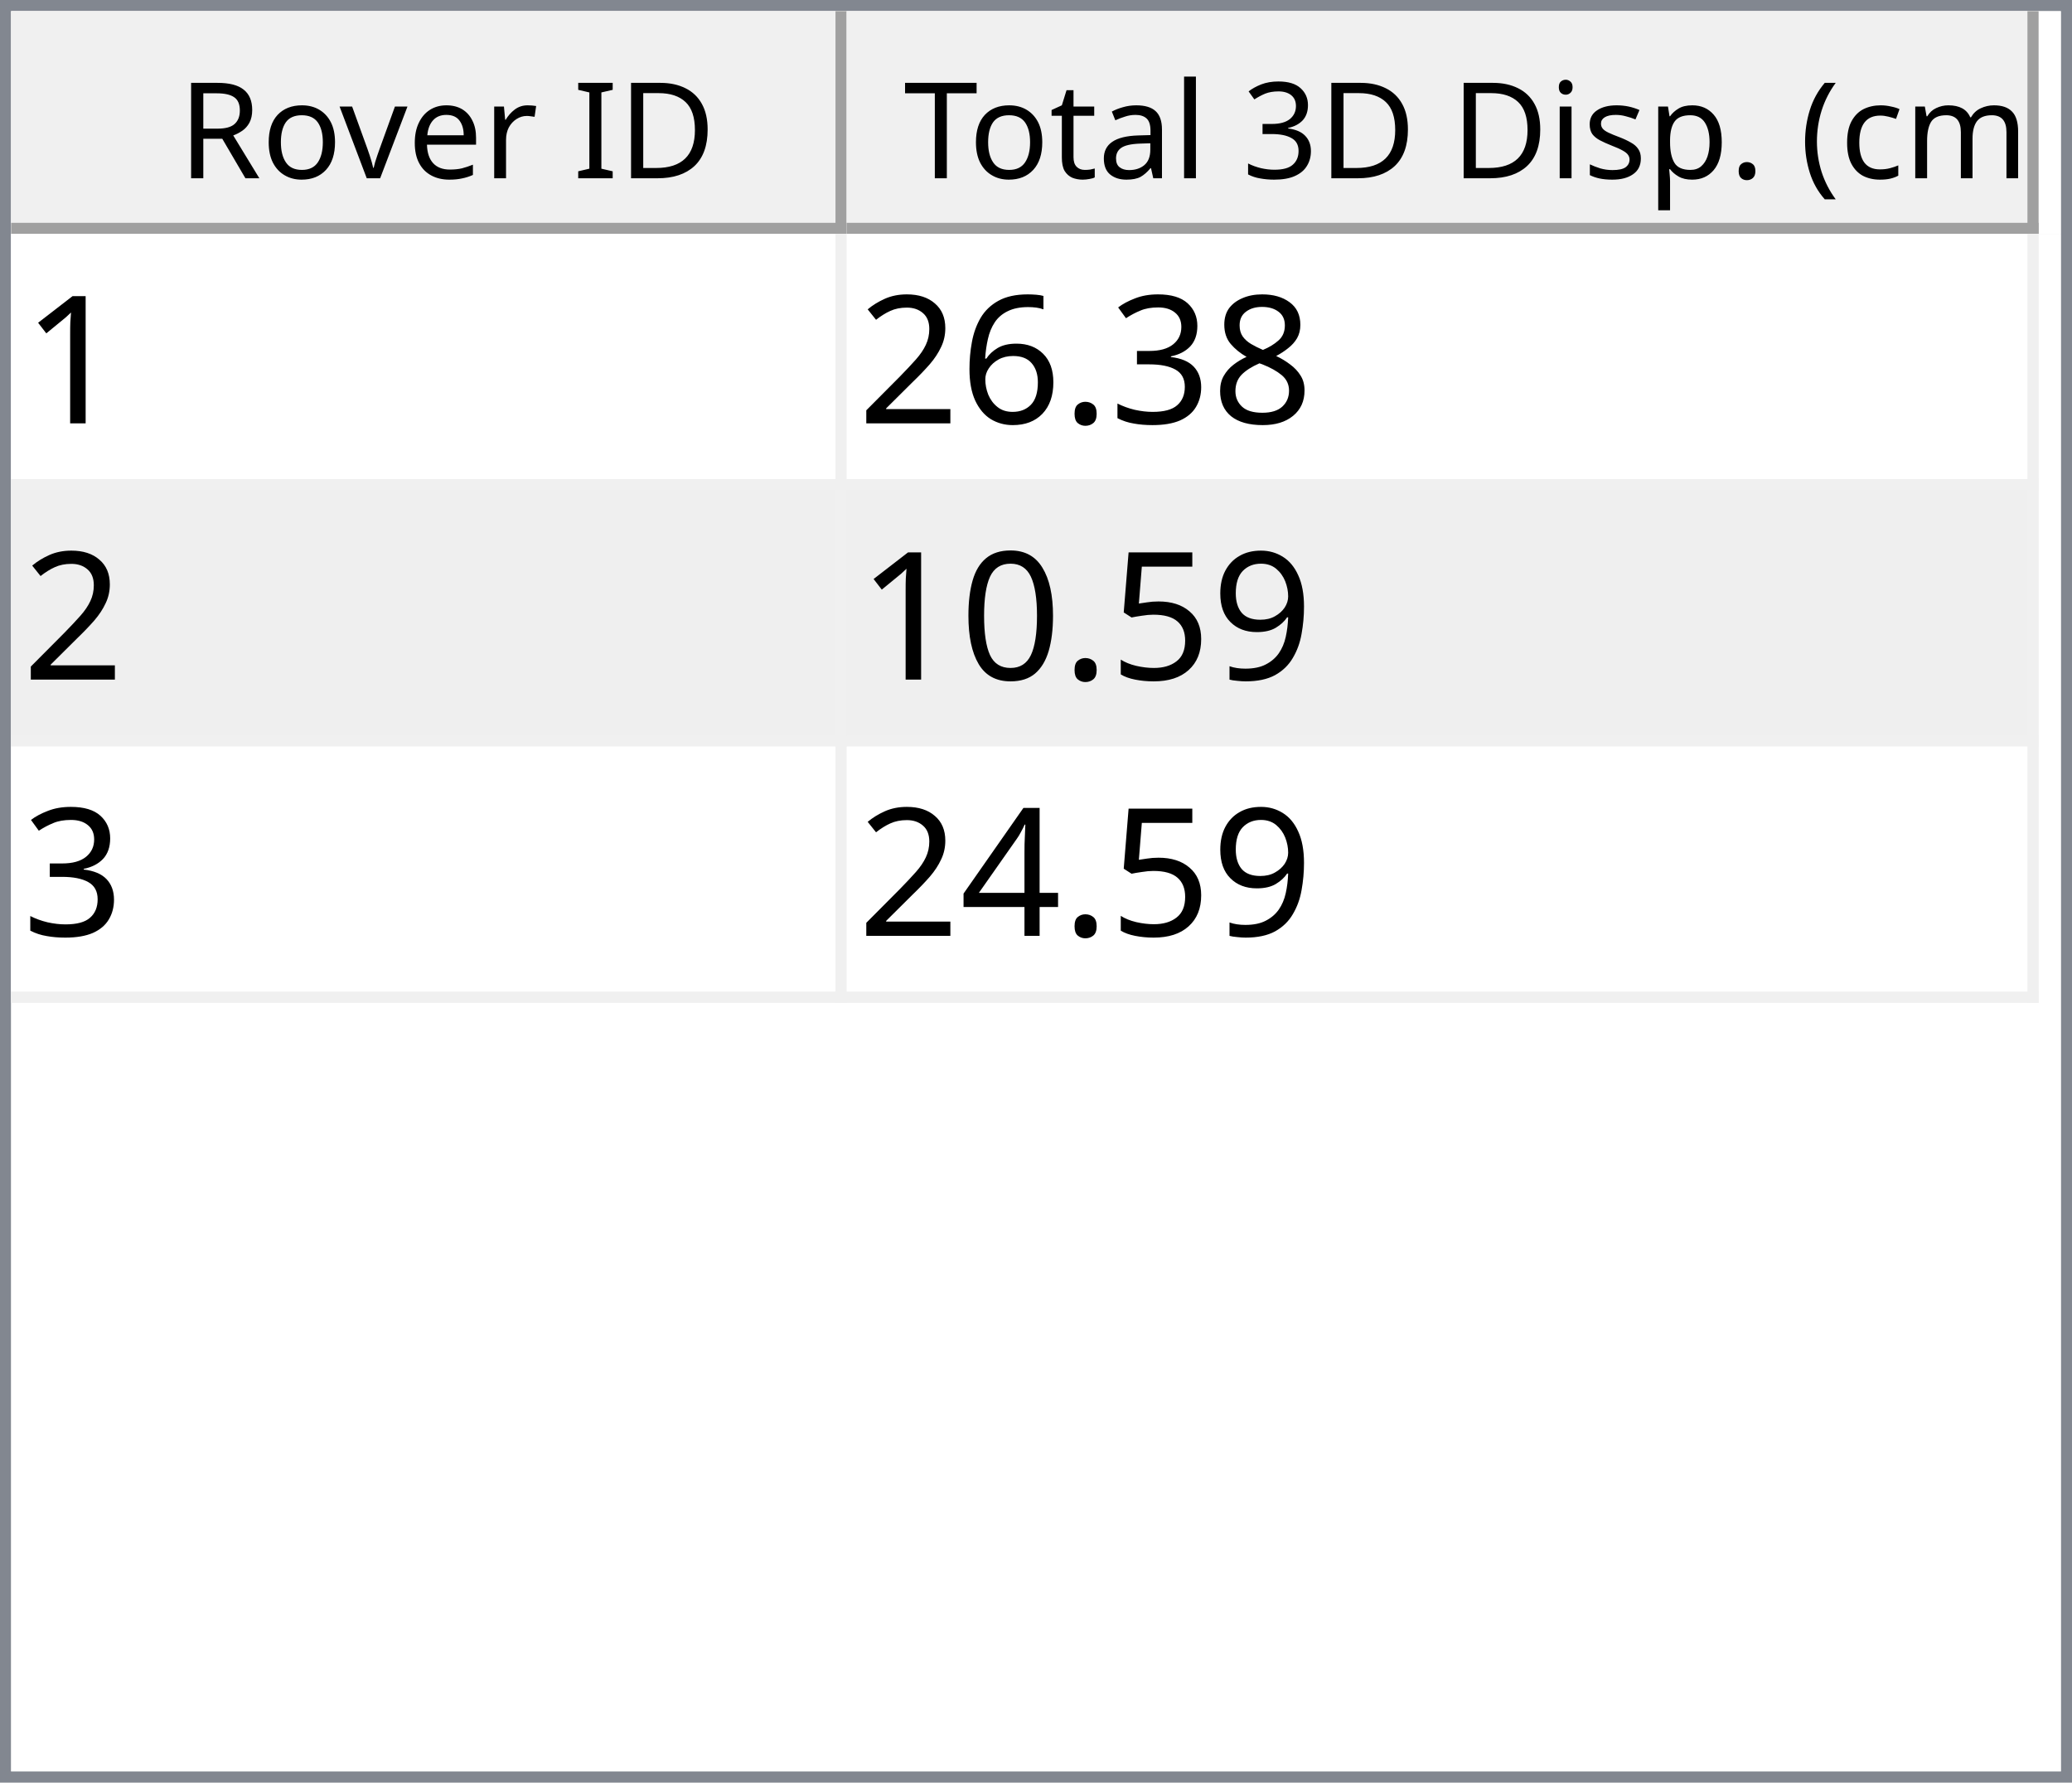
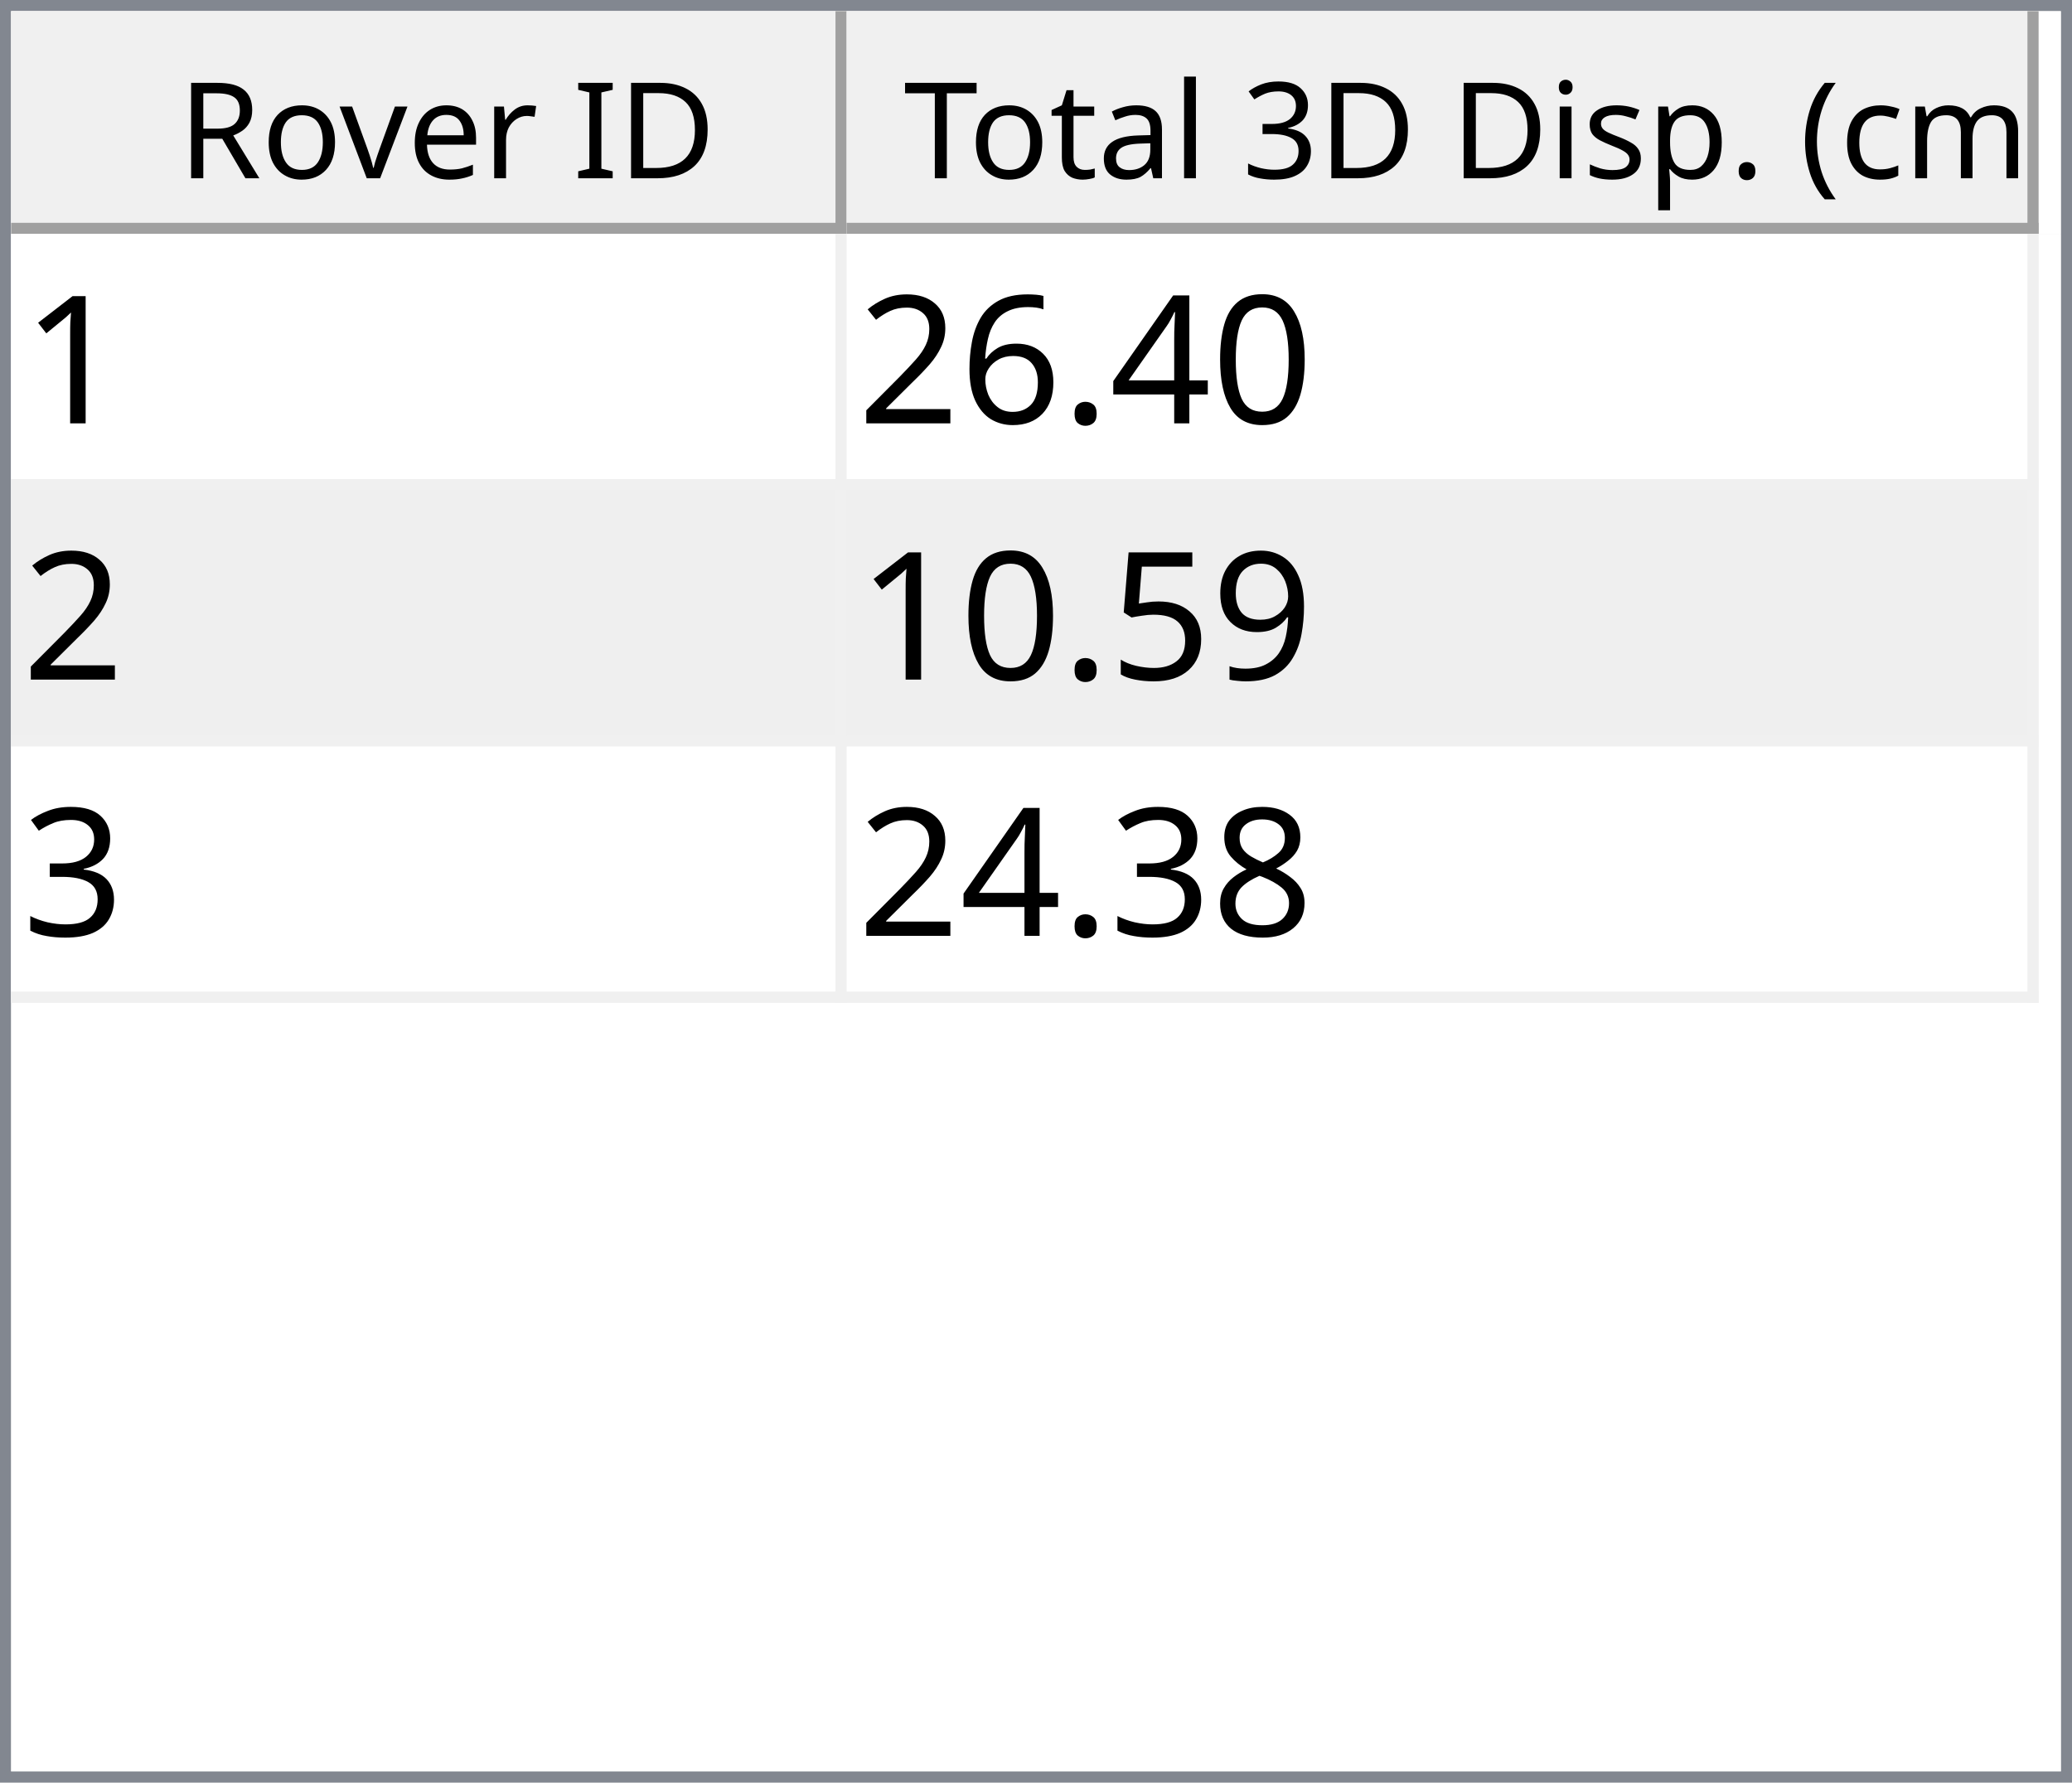
<svg xmlns="http://www.w3.org/2000/svg" style="fill-opacity:1; color-rendering:auto; color-interpolation:auto; text-rendering:auto; stroke:black; stroke-linecap:square; stroke-miterlimit:10; shape-rendering:auto; stroke-opacity:1; fill:black; stroke-dasharray:none; font-weight:normal; stroke-width:1; font-family:'Dialog'; font-style:normal; stroke-linejoin:miter; font-size:12px; stroke-dashoffset:0; image-rendering:auto;" width="186" height="160">
  <defs id="genericDefs" />
  <g>
    <defs id="defs1">
      <clipPath clipPathUnits="userSpaceOnUse" id="clipPath1">
        <path d="M0 0 L186 0 L186 160 L0 160 L0 0 Z" />
      </clipPath>
      <clipPath clipPathUnits="userSpaceOnUse" id="clipPath2">
        <path d="M0 0 L0 160 L186 160 L186 0 Z" />
      </clipPath>
      <clipPath clipPathUnits="userSpaceOnUse" id="clipPath3">
        <path d="M0 0 L0 20 L184 20 L184 0 Z" />
      </clipPath>
      <clipPath clipPathUnits="userSpaceOnUse" id="clipPath4">
        <path d="M0 0 L0 20 L75 20 L75 0 Z" />
      </clipPath>
      <clipPath clipPathUnits="userSpaceOnUse" id="clipPath5">
        <path d="M1 1 L1 19 L74 19 L74 1 Z" />
      </clipPath>
      <clipPath clipPathUnits="userSpaceOnUse" id="clipPath6">
        <path d="M0 0 L0 18 L73 18 L73 0 Z" />
      </clipPath>
      <clipPath clipPathUnits="userSpaceOnUse" id="clipPath7">
        <path d="M-0.5 -0.5 L-0.5 19.5 L74.5 19.5 L74.5 -0.5 Z" />
      </clipPath>
      <clipPath clipPathUnits="userSpaceOnUse" id="clipPath8">
        <path d="M0 0 L0 20 L107 20 L107 0 Z" />
      </clipPath>
      <clipPath clipPathUnits="userSpaceOnUse" id="clipPath9">
        <path d="M1 1 L1 19 L106 19 L106 1 Z" />
      </clipPath>
      <clipPath clipPathUnits="userSpaceOnUse" id="clipPath10">
        <path d="M0 0 L0 18 L105 18 L105 0 Z" />
      </clipPath>
      <clipPath clipPathUnits="userSpaceOnUse" id="clipPath11">
        <path d="M-0.5 -0.5 L-0.5 19.5 L106.5 19.5 L106.5 -0.5 Z" />
      </clipPath>
      <clipPath clipPathUnits="userSpaceOnUse" id="clipPath12">
        <path d="M0 0 L0 138 L184 138 L184 0 Z" />
      </clipPath>
      <clipPath clipPathUnits="userSpaceOnUse" id="clipPath13">
        <path d="M0 0 L0 69 L182 69 L182 0 Z" />
      </clipPath>
      <clipPath clipPathUnits="userSpaceOnUse" id="clipPath14">
        <path d="M-0.5 -0.5 L-0.5 68.5 L181.5 68.5 L181.5 -0.5 Z" />
      </clipPath>
      <clipPath clipPathUnits="userSpaceOnUse" id="clipPath15">
        <path d="M0 0 L0 22 L74 22 L74 0 Z" />
      </clipPath>
      <clipPath clipPathUnits="userSpaceOnUse" id="clipPath16">
        <path d="M0 0 L0 22 L106 22 L106 0 Z" />
      </clipPath>
      <font horiz-adv-x="64.551" id="font1">
        <font-face ascent="107.91" descent="25.098" units-per-em="100" style="font-style:normal; font-family:Segoe UI; font-weight:normal;" />
        <missing-glyph horiz-adv-x="64.551" d="M8.109 0 L8.109 68.266 L56.453 68.266 L56.453 0 L8.109 0 ZM15.328 7.234 L49.219 7.234 L49.219 61.031 L15.328 61.031 L15.328 7.234 Z" />
        <glyph unicode="D" horiz-adv-x="70.117" d="M9.188 0 L9.188 70.016 L28.516 70.016 Q65.531 70.016 65.531 35.891 Q65.531 19.672 55.25 9.836 Q44.969 0 27.734 0 L9.188 0 ZM17.391 62.594 L17.391 7.422 L27.828 7.422 Q41.609 7.422 49.273 14.797 Q56.938 22.172 56.938 35.688 Q56.938 62.594 28.328 62.594 L17.391 62.594 Z" />
        <glyph unicode="I" horiz-adv-x="26.611" d="M17.391 0 L9.188 0 L9.188 70.016 L17.391 70.016 L17.391 0 Z" />
        <glyph unicode=" " horiz-adv-x="27.393" d="" />
        <glyph unicode="r" horiz-adv-x="34.766" d="M34.188 41.891 Q32.078 43.5 28.125 43.5 Q23 43.5 19.555 38.672 Q16.109 33.844 16.109 25.484 L16.109 0 L8.109 0 L8.109 50 L16.109 50 L16.109 39.703 L16.312 39.703 Q18.016 44.969 21.531 47.922 Q25.047 50.875 29.391 50.875 Q32.516 50.875 34.188 50.203 L34.188 41.891 Z" />
        <glyph unicode="e" horiz-adv-x="52.295" d="M48.297 23 L12.984 23 Q13.188 14.656 17.484 10.109 Q21.781 5.562 29.297 5.562 Q37.75 5.562 44.828 11.141 L44.828 3.609 Q38.234 -1.172 27.391 -1.172 Q16.797 -1.172 10.742 5.641 Q4.688 12.453 4.688 24.812 Q4.688 36.469 11.305 43.82 Q17.922 51.172 27.734 51.172 Q37.547 51.172 42.922 44.828 Q48.297 38.484 48.297 27.203 L48.297 23 ZM40.094 29.781 Q40.047 36.719 36.75 40.578 Q33.453 44.438 27.594 44.438 Q21.922 44.438 17.969 40.383 Q14.016 36.328 13.094 29.781 L40.094 29.781 Z" />
        <glyph unicode="v" horiz-adv-x="47.9" d="M47.406 50 L27.484 0 L19.625 0 L0.688 50 L9.469 50 L22.172 13.672 Q23.578 9.672 23.922 6.688 L24.125 6.688 Q24.609 10.453 25.688 13.484 L38.969 50 L47.406 50 Z" />
        <glyph unicode="o" horiz-adv-x="58.594" d="M29 -1.172 Q17.922 -1.172 11.305 5.836 Q4.688 12.844 4.688 24.422 Q4.688 37.016 11.57 44.094 Q18.453 51.172 30.172 51.172 Q41.359 51.172 47.633 44.289 Q53.906 37.406 53.906 25.203 Q53.906 13.234 47.141 6.031 Q40.375 -1.172 29 -1.172 ZM29.594 44.438 Q21.875 44.438 17.383 39.188 Q12.891 33.938 12.891 24.703 Q12.891 15.828 17.43 10.695 Q21.969 5.562 29.594 5.562 Q37.359 5.562 41.531 10.594 Q45.703 15.625 45.703 24.906 Q45.703 34.281 41.531 39.359 Q37.359 44.438 29.594 44.438 Z" />
        <glyph unicode="R" horiz-adv-x="59.814" d="M59.375 0 L49.609 0 L37.891 19.625 Q36.281 22.359 34.766 24.289 Q33.25 26.219 31.664 27.438 Q30.078 28.656 28.25 29.219 Q26.422 29.781 24.125 29.781 L17.391 29.781 L17.391 0 L9.188 0 L9.188 70.016 L30.078 70.016 Q34.672 70.016 38.555 68.867 Q42.438 67.719 45.289 65.375 Q48.141 63.031 49.758 59.547 Q51.375 56.062 51.375 51.375 Q51.375 47.703 50.273 44.656 Q49.172 41.609 47.148 39.211 Q45.125 36.812 42.266 35.133 Q39.406 33.453 35.844 32.516 L35.844 32.328 Q37.594 31.547 38.891 30.547 Q40.188 29.547 41.359 28.18 Q42.531 26.812 43.68 25.078 Q44.828 23.344 46.234 21.047 L59.375 0 ZM17.391 62.594 L17.391 37.203 L28.516 37.203 Q31.594 37.203 34.203 38.133 Q36.812 39.062 38.719 40.797 Q40.625 42.531 41.703 45.047 Q42.781 47.562 42.781 50.688 Q42.781 56.297 39.141 59.445 Q35.5 62.594 28.609 62.594 L17.391 62.594 Z" />
        <glyph unicode=")" horiz-adv-x="30.176" d="M8.297 -15.922 L1.172 -15.922 Q16.406 2.344 16.406 26.812 Q16.406 51.469 1.078 70.016 L8.297 70.016 Q23.531 52.156 23.531 26.703 Q23.531 1.375 8.297 -15.922 Z" />
        <glyph unicode="m" horiz-adv-x="86.133" d="M79.109 0 L71.094 0 L71.094 28.719 Q71.094 37.016 68.531 40.727 Q65.969 44.438 59.906 44.438 Q54.781 44.438 51.195 39.75 Q47.609 35.062 47.609 28.516 L47.609 0 L39.594 0 L39.594 29.688 Q39.594 44.438 28.219 44.438 Q22.953 44.438 19.531 40.016 Q16.109 35.594 16.109 28.516 L16.109 0 L8.109 0 L8.109 50 L16.109 50 L16.109 42.094 L16.312 42.094 Q21.625 51.172 31.844 51.172 Q36.969 51.172 40.773 48.312 Q44.578 45.453 46 40.828 Q51.562 51.172 62.594 51.172 Q79.109 51.172 79.109 30.812 L79.109 0 Z" />
        <glyph unicode="c" horiz-adv-x="46.191" d="M42.188 2.297 Q36.422 -1.172 28.516 -1.172 Q17.828 -1.172 11.258 5.789 Q4.688 12.75 4.688 23.828 Q4.688 36.188 11.766 43.68 Q18.844 51.172 30.672 51.172 Q37.25 51.172 42.281 48.734 L42.281 40.531 Q36.719 44.438 30.375 44.438 Q22.703 44.438 17.797 38.945 Q12.891 33.453 12.891 24.516 Q12.891 15.719 17.508 10.641 Q22.125 5.562 29.891 5.562 Q36.422 5.562 42.188 9.906 L42.188 2.297 Z" />
        <glyph unicode="(" horiz-adv-x="30.176" d="M29.109 -15.922 L21.969 -15.922 Q6.844 1.375 6.844 26.703 Q6.844 52.156 21.969 70.016 L29.203 70.016 Q13.875 51.469 13.875 26.812 Q13.875 2.344 29.109 -15.922 Z" />
        <glyph unicode="." horiz-adv-x="21.68" d="M10.891 -1.078 Q8.641 -1.078 7.055 0.539 Q5.469 2.156 5.469 4.391 Q5.469 6.641 7.055 8.273 Q8.641 9.906 10.891 9.906 Q13.188 9.906 14.797 8.273 Q16.406 6.641 16.406 4.391 Q16.406 2.156 14.797 0.539 Q13.188 -1.078 10.891 -1.078 Z" />
        <glyph unicode="p" horiz-adv-x="58.789" d="M16.312 7.234 L16.109 7.234 L16.109 -23 L8.109 -23 L8.109 50 L16.109 50 L16.109 41.219 L16.312 41.219 Q22.219 51.172 33.594 51.172 Q43.266 51.172 48.688 44.461 Q54.109 37.75 54.109 26.469 Q54.109 13.922 48 6.375 Q41.891 -1.172 31.297 -1.172 Q21.578 -1.172 16.312 7.234 ZM16.109 27.391 L16.109 20.406 Q16.109 14.203 20.141 9.883 Q24.172 5.562 30.375 5.562 Q37.641 5.562 41.773 11.133 Q45.906 16.703 45.906 26.609 Q45.906 34.969 42.047 39.703 Q38.188 44.438 31.594 44.438 Q24.609 44.438 20.359 39.578 Q16.109 34.719 16.109 27.391 Z" />
        <glyph unicode="s" horiz-adv-x="42.432" d="M5.078 1.812 L5.078 10.406 Q11.625 5.562 19.484 5.562 Q30.031 5.562 30.031 12.594 Q30.031 14.594 29.125 15.992 Q28.219 17.391 26.68 18.461 Q25.141 19.531 23.07 20.383 Q21 21.234 18.609 22.172 Q15.281 23.484 12.766 24.828 Q10.25 26.172 8.57 27.859 Q6.891 29.547 6.031 31.695 Q5.172 33.844 5.172 36.719 Q5.172 40.234 6.789 42.945 Q8.406 45.656 11.086 47.484 Q13.766 49.312 17.211 50.242 Q20.656 51.172 24.312 51.172 Q30.812 51.172 35.938 48.922 L35.938 40.828 Q30.422 44.438 23.25 44.438 Q21 44.438 19.195 43.922 Q17.391 43.406 16.094 42.477 Q14.797 41.547 14.086 40.258 Q13.375 38.969 13.375 37.406 Q13.375 35.453 14.086 34.133 Q14.797 32.812 16.164 31.789 Q17.531 30.766 19.484 29.938 Q21.438 29.109 23.922 28.125 Q27.25 26.859 29.883 25.516 Q32.516 24.172 34.375 22.484 Q36.234 20.797 37.234 18.602 Q38.234 16.406 38.234 13.375 Q38.234 9.672 36.602 6.938 Q34.969 4.203 32.234 2.398 Q29.5 0.594 25.93 -0.289 Q22.359 -1.172 18.453 -1.172 Q10.75 -1.172 5.078 1.812 Z" />
        <glyph unicode="i" horiz-adv-x="24.219" d="M12.203 62.703 Q10.062 62.703 8.547 64.164 Q7.031 65.625 7.031 67.875 Q7.031 70.125 8.547 71.609 Q10.062 73.094 12.203 73.094 Q14.406 73.094 15.945 71.609 Q17.484 70.125 17.484 67.875 Q17.484 65.719 15.945 64.211 Q14.406 62.703 12.203 62.703 ZM16.109 0 L8.109 0 L8.109 50 L16.109 50 L16.109 0 Z" />
        <glyph unicode="3" horiz-adv-x="53.906" d="M46.531 19.828 Q46.531 15.094 44.75 11.211 Q42.969 7.328 39.719 4.57 Q36.469 1.812 31.93 0.297 Q27.391 -1.219 21.922 -1.219 Q11.922 -1.219 6 2.594 L6 11.188 Q13.094 5.609 22.219 5.609 Q25.875 5.609 28.828 6.539 Q31.781 7.469 33.906 9.227 Q36.031 10.984 37.18 13.477 Q38.328 15.969 38.328 19.094 Q38.328 32.812 18.797 32.812 L12.984 32.812 L12.984 39.594 L18.5 39.594 Q35.797 39.594 35.797 52.484 Q35.797 64.406 22.609 64.406 Q15.188 64.406 8.688 59.422 L8.688 67.188 Q15.375 71.188 24.609 71.188 Q29 71.188 32.57 69.969 Q36.141 68.75 38.68 66.555 Q41.219 64.359 42.609 61.281 Q44 58.203 44 54.5 Q44 40.672 30.031 36.719 L30.031 36.531 Q33.594 36.141 36.625 34.797 Q39.656 33.453 41.852 31.305 Q44.047 29.156 45.289 26.25 Q46.531 23.344 46.531 19.828 Z" />
        <glyph unicode="l" horiz-adv-x="24.219" d="M16.109 0 L8.109 0 L8.109 74.031 L16.109 74.031 L16.109 0 Z" />
        <glyph unicode="a" horiz-adv-x="50.879" d="M43.891 0 L35.891 0 L35.891 7.812 L35.688 7.812 Q30.469 -1.172 20.312 -1.172 Q12.844 -1.172 8.617 2.781 Q4.391 6.734 4.391 13.281 Q4.391 27.297 20.906 29.594 L35.891 31.688 Q35.891 44.438 25.594 44.438 Q16.547 44.438 9.281 38.281 L9.281 46.484 Q16.656 51.172 26.266 51.172 Q43.891 51.172 43.891 32.516 L43.891 0 ZM35.891 25.297 L23.828 23.641 Q18.266 22.859 15.43 20.875 Q12.594 18.891 12.594 13.875 Q12.594 10.203 15.211 7.883 Q17.828 5.562 22.172 5.562 Q28.125 5.562 32.008 9.742 Q35.891 13.922 35.891 20.312 L35.891 25.297 Z" />
        <glyph unicode="t" horiz-adv-x="33.887" d="M31.297 0.484 Q28.469 -1.078 23.828 -1.078 Q10.688 -1.078 10.688 13.578 L10.688 43.172 L2.094 43.172 L2.094 50 L10.688 50 L10.688 62.203 L18.703 64.797 L18.703 50 L31.297 50 L31.297 43.172 L18.703 43.172 L18.703 14.984 Q18.703 9.969 20.414 7.82 Q22.125 5.672 26.078 5.672 Q29.109 5.672 31.297 7.328 L31.297 0.484 Z" />
        <glyph unicode="T" horiz-adv-x="52.393" d="M50.594 62.594 L30.375 62.594 L30.375 0 L22.172 0 L22.172 62.594 L2 62.594 L2 70.016 L50.594 70.016 L50.594 62.594 Z" />
      </font>
      <font horiz-adv-x="75.0" id="font2">
        <font-face ascent="100.537" descent="21.973" units-per-em="100" style="font-style:normal; font-family:sans-serif; font-weight:normal;" />
        <missing-glyph horiz-adv-x="75.0" d="M12.5 0 L12.5 62.5 L62.5 62.5 L62.5 0 L12.5 0 ZM14.062 1.562 L60.938 1.562 L60.938 60.938 L14.062 60.938 L14.062 1.562 Z" />
        <glyph unicode="1" horiz-adv-x="55.615" d="M37.25 0 L28.469 0 L28.469 56 Q25.297 52.984 20.141 49.953 Q14.984 46.922 10.891 45.406 L10.891 53.906 Q18.266 57.375 23.781 62.305 Q29.297 67.234 31.594 71.875 L37.25 71.875 L37.25 0 Z" />
-         <glyph unicode="8" horiz-adv-x="55.615" d="M17.672 38.812 Q12.203 40.828 9.57 44.539 Q6.938 48.25 6.938 53.422 Q6.938 61.234 12.555 66.555 Q18.172 71.875 27.484 71.875 Q36.859 71.875 42.578 66.43 Q48.297 60.984 48.297 53.172 Q48.297 48.188 45.68 44.508 Q43.062 40.828 37.75 38.812 Q44.344 36.672 47.781 31.883 Q51.219 27.094 51.219 20.453 Q51.219 11.281 44.727 5.031 Q38.234 -1.219 27.641 -1.219 Q17.047 -1.219 10.547 5.055 Q4.047 11.328 4.047 20.703 Q4.047 27.688 7.594 32.398 Q11.141 37.109 17.672 38.812 ZM15.922 53.719 Q15.922 48.641 19.195 45.414 Q22.469 42.188 27.688 42.188 Q32.766 42.188 36.016 45.383 Q39.266 48.578 39.266 53.219 Q39.266 58.062 35.914 61.359 Q32.562 64.656 27.594 64.656 Q22.562 64.656 19.242 61.43 Q15.922 58.203 15.922 53.719 ZM13.094 20.656 Q13.094 16.891 14.875 13.375 Q16.656 9.859 20.172 7.93 Q23.688 6 27.734 6 Q34.031 6 38.133 10.055 Q42.234 14.109 42.234 20.359 Q42.234 26.703 38.016 30.859 Q33.797 35.016 27.438 35.016 Q21.234 35.016 17.164 30.914 Q13.094 26.812 13.094 20.656 Z" />
-         <glyph unicode="3" horiz-adv-x="55.615" d="M4.203 18.891 L12.984 20.062 Q14.5 12.594 18.141 9.297 Q21.781 6 27 6 Q33.203 6 37.477 10.297 Q41.75 14.594 41.75 20.953 Q41.75 27 37.797 30.93 Q33.844 34.859 27.734 34.859 Q25.25 34.859 21.531 33.891 L22.516 41.609 Q23.391 41.5 23.922 41.5 Q29.547 41.5 34.039 44.43 Q38.531 47.359 38.531 53.469 Q38.531 58.297 35.258 61.477 Q31.984 64.656 26.812 64.656 Q21.688 64.656 18.266 61.43 Q14.844 58.203 13.875 51.766 L5.078 53.328 Q6.688 62.156 12.398 67.016 Q18.109 71.875 26.609 71.875 Q32.469 71.875 37.398 69.359 Q42.328 66.844 44.945 62.5 Q47.562 58.156 47.562 53.266 Q47.562 48.641 45.07 44.828 Q42.578 41.016 37.703 38.766 Q44.047 37.312 47.562 32.695 Q51.078 28.078 51.078 21.141 Q51.078 11.766 44.242 5.25 Q37.406 -1.266 26.953 -1.266 Q17.531 -1.266 11.305 4.352 Q5.078 9.969 4.203 18.891 Z" />
+         <glyph unicode="0" horiz-adv-x="55.615" d="M4.156 35.297 Q4.156 48 6.766 55.742 Q9.375 63.484 14.523 67.68 Q19.672 71.875 27.484 71.875 Q33.25 71.875 37.594 69.555 Q41.938 67.234 44.773 62.867 Q47.609 58.5 49.219 52.227 Q50.828 45.953 50.828 35.297 Q50.828 22.703 48.242 14.969 Q45.656 7.234 40.508 3.008 Q35.359 -1.219 27.484 -1.219 Q17.141 -1.219 11.234 6.203 Q4.156 15.141 4.156 35.297 ZM13.188 35.297 Q13.188 17.672 17.312 11.836 Q21.438 6 27.484 6 Q33.547 6 37.672 11.859 Q41.797 17.719 41.797 35.297 Q41.797 52.984 37.672 58.789 Q33.547 64.594 27.391 64.594 Q21.344 64.594 17.719 59.469 Q13.188 52.938 13.188 35.297 Z" />
+         <glyph unicode="4" horiz-adv-x="55.615" d="M32.328 0 L32.328 17.141 L1.266 17.141 L1.266 25.203 L33.938 71.578 L41.109 71.578 L41.109 25.203 L50.781 25.203 L50.781 17.141 L41.109 17.141 L41.109 0 L32.328 0 ZM32.328 25.203 L32.328 57.469 L9.906 25.203 L32.328 25.203 Z" />
        <glyph unicode="." horiz-adv-x="27.783" d="M9.078 0 L9.078 10.016 L19.094 10.016 L19.094 0 L9.078 0 Z" />
        <glyph unicode="6" horiz-adv-x="55.615" d="M49.75 54.047 L41.016 53.375 Q39.844 58.547 37.703 60.891 Q34.125 64.656 28.906 64.656 Q24.703 64.656 21.531 62.312 Q17.391 59.281 14.992 53.469 Q12.594 47.656 12.5 36.922 Q15.672 41.75 20.266 44.094 Q24.859 46.438 29.891 46.438 Q38.672 46.438 44.852 39.969 Q51.031 33.5 51.031 23.25 Q51.031 16.5 48.125 10.719 Q45.219 4.938 40.141 1.859 Q35.062 -1.219 28.609 -1.219 Q17.625 -1.219 10.695 6.859 Q3.766 14.938 3.766 33.5 Q3.766 54.25 11.422 63.672 Q18.109 71.875 29.438 71.875 Q37.891 71.875 43.289 67.141 Q48.688 62.406 49.75 54.047 ZM13.875 23.188 Q13.875 18.656 15.797 14.508 Q17.719 10.359 21.188 8.18 Q24.656 6 28.469 6 Q34.031 6 38.039 10.492 Q42.047 14.984 42.047 22.703 Q42.047 30.125 38.086 34.398 Q34.125 38.672 28.125 38.672 Q22.172 38.672 18.023 34.398 Q13.875 30.125 13.875 23.188 Z" />
        <glyph unicode="2" horiz-adv-x="55.615" d="M50.344 8.453 L50.344 0 L3.031 0 Q2.938 3.172 4.047 6.109 Q5.859 10.938 9.836 15.625 Q13.812 20.312 21.344 26.469 Q33.016 36.031 37.117 41.625 Q41.219 47.219 41.219 52.203 Q41.219 57.422 37.477 61.008 Q33.734 64.594 27.734 64.594 Q21.391 64.594 17.578 60.789 Q13.766 56.984 13.719 50.25 L4.688 51.172 Q5.609 61.281 11.664 66.578 Q17.719 71.875 27.938 71.875 Q38.234 71.875 44.242 66.164 Q50.25 60.453 50.25 52 Q50.25 47.703 48.492 43.555 Q46.734 39.406 42.656 34.812 Q38.578 30.219 29.109 22.219 Q21.188 15.578 18.945 13.211 Q16.703 10.844 15.234 8.453 L50.344 8.453 Z" />
        <glyph unicode="9" horiz-adv-x="55.615" d="M5.469 16.547 L13.922 17.328 Q14.984 11.375 18.016 8.688 Q21.047 6 25.781 6 Q29.828 6 32.883 7.859 Q35.938 9.719 37.891 12.82 Q39.844 15.922 41.164 21.195 Q42.484 26.469 42.484 31.938 Q42.484 32.516 42.438 33.688 Q39.797 29.5 35.234 26.883 Q30.672 24.266 25.344 24.266 Q16.453 24.266 10.305 30.711 Q4.156 37.156 4.156 47.703 Q4.156 58.594 10.578 65.234 Q17 71.875 26.656 71.875 Q33.641 71.875 39.43 68.117 Q45.219 64.359 48.219 57.398 Q51.219 50.438 51.219 37.25 Q51.219 23.531 48.242 15.406 Q45.266 7.281 39.383 3.031 Q33.5 -1.219 25.594 -1.219 Q17.188 -1.219 11.867 3.445 Q6.547 8.109 5.469 16.547 ZM41.453 48.141 Q41.453 55.719 37.43 60.156 Q33.406 64.594 27.734 64.594 Q21.875 64.594 17.531 59.812 Q13.188 55.031 13.188 47.406 Q13.188 40.578 17.312 36.305 Q21.438 32.031 27.484 32.031 Q33.594 32.031 37.523 36.305 Q41.453 40.578 41.453 48.141 Z" />
        <glyph unicode="5" horiz-adv-x="55.615" d="M4.156 18.75 L13.375 19.531 Q14.406 12.797 18.141 9.398 Q21.875 6 27.156 6 Q33.5 6 37.891 10.789 Q42.281 15.578 42.281 23.484 Q42.281 31 38.062 35.352 Q33.844 39.703 27 39.703 Q22.75 39.703 19.336 37.773 Q15.922 35.844 13.969 32.766 L5.719 33.844 L12.641 70.609 L48.25 70.609 L48.25 62.203 L19.672 62.203 L15.828 42.969 Q22.266 47.469 29.344 47.469 Q38.719 47.469 45.164 40.969 Q51.609 34.469 51.609 24.266 Q51.609 14.547 45.953 7.469 Q39.062 -1.219 27.156 -1.219 Q17.391 -1.219 11.211 4.25 Q5.031 9.719 4.156 18.75 Z" />
-         <glyph unicode="0" horiz-adv-x="55.615" d="M4.156 35.297 Q4.156 48 6.766 55.742 Q9.375 63.484 14.523 67.68 Q19.672 71.875 27.484 71.875 Q33.25 71.875 37.594 69.555 Q41.938 67.234 44.773 62.867 Q47.609 58.5 49.219 52.227 Q50.828 45.953 50.828 35.297 Q50.828 22.703 48.242 14.969 Q45.656 7.234 40.508 3.008 Q35.359 -1.219 27.484 -1.219 Q17.141 -1.219 11.234 6.203 Q4.156 15.141 4.156 35.297 ZM13.188 35.297 Q13.188 17.672 17.312 11.836 Q21.438 6 27.484 6 Q33.547 6 37.672 11.859 Q41.797 17.719 41.797 35.297 Q41.797 52.984 37.672 58.789 Q33.547 64.594 27.391 64.594 Q21.344 64.594 17.719 59.469 Q13.188 52.938 13.188 35.297 Z" />
-         <glyph unicode="4" horiz-adv-x="55.615" d="M32.328 0 L32.328 17.141 L1.266 17.141 L1.266 25.203 L33.938 71.578 L41.109 71.578 L41.109 25.203 L50.781 25.203 L50.781 17.141 L41.109 17.141 L41.109 0 L32.328 0 ZM32.328 25.203 L32.328 57.469 L9.906 25.203 L32.328 25.203 Z" />
+         <glyph unicode="3" horiz-adv-x="55.615" d="M4.203 18.891 L12.984 20.062 Q14.5 12.594 18.141 9.297 Q21.781 6 27 6 Q33.203 6 37.477 10.297 Q41.75 14.594 41.75 20.953 Q41.75 27 37.797 30.93 Q33.844 34.859 27.734 34.859 Q25.25 34.859 21.531 33.891 L22.516 41.609 Q23.391 41.5 23.922 41.5 Q29.547 41.5 34.039 44.43 Q38.531 47.359 38.531 53.469 Q38.531 58.297 35.258 61.477 Q31.984 64.656 26.812 64.656 Q21.688 64.656 18.266 61.43 Q14.844 58.203 13.875 51.766 L5.078 53.328 Q6.688 62.156 12.398 67.016 Q18.109 71.875 26.609 71.875 Q32.469 71.875 37.398 69.359 Q42.328 66.844 44.945 62.5 Q47.562 58.156 47.562 53.266 Q47.562 48.641 45.07 44.828 Q42.578 41.016 37.703 38.766 Q44.047 37.312 47.562 32.695 Q51.078 28.078 51.078 21.141 Q51.078 11.766 44.242 5.25 Q37.406 -1.266 26.953 -1.266 Q17.531 -1.266 11.305 4.352 Q5.078 9.969 4.203 18.891 Z" />
+         <glyph unicode="8" horiz-adv-x="55.615" d="M17.672 38.812 Q12.203 40.828 9.57 44.539 Q6.938 48.25 6.938 53.422 Q6.938 61.234 12.555 66.555 Q18.172 71.875 27.484 71.875 Q36.859 71.875 42.578 66.43 Q48.297 60.984 48.297 53.172 Q48.297 48.188 45.68 44.508 Q43.062 40.828 37.75 38.812 Q44.344 36.672 47.781 31.883 Q51.219 27.094 51.219 20.453 Q51.219 11.281 44.727 5.031 Q38.234 -1.219 27.641 -1.219 Q17.047 -1.219 10.547 5.055 Q4.047 11.328 4.047 20.703 Q4.047 27.688 7.594 32.398 Q11.141 37.109 17.672 38.812 ZM15.922 53.719 Q15.922 48.641 19.195 45.414 Q22.469 42.188 27.688 42.188 Q32.766 42.188 36.016 45.383 Q39.266 48.578 39.266 53.219 Q39.266 58.062 35.914 61.359 Q32.562 64.656 27.594 64.656 Q22.562 64.656 19.242 61.43 Q15.922 58.203 15.922 53.719 ZM13.094 20.656 Q13.094 16.891 14.875 13.375 Q16.656 9.859 20.172 7.93 Q23.688 6 27.734 6 Q34.031 6 38.133 10.055 Q42.234 14.109 42.234 20.359 Q42.234 26.703 38.016 30.859 Q33.797 35.016 27.438 35.016 Q21.234 35.016 17.164 30.914 Q13.094 26.812 13.094 20.656 Z" />
      </font>
    </defs>
    <g style="fill:white; stroke:white;">
      <rect x="0" y="0" width="186" style="clip-path:url(#clipPath1); stroke:none;" height="160" />
    </g>
    <g style="fill:white; text-rendering:optimizeSpeed; color-rendering:optimizeSpeed; image-rendering:optimizeSpeed; shape-rendering:crispEdges; stroke:white; color-interpolation:sRGB;">
      <rect x="0" width="186" height="160" y="0" style="stroke:none;" />
      <path style="stroke:none;" d="M0 160 L186 160 L186 0 L0 0 Z" />
    </g>
    <g style="fill:rgb(240,240,240); font-family:'Segoe UI'; stroke:rgb(240,240,240);">
      <rect x="0" y="0" width="186" style="clip-path:url(#clipPath2); stroke:none;" height="160" />
    </g>
    <g style="fill:rgb(130,135,144); font-family:'Segoe UI'; stroke:rgb(130,135,144);">
      <path d="M0 0 L186 0 L186 160 L0 160 L0 0 ZM1 1 L185 1 L185 159 L1 159 L1 1 Z" style="fill-rule:evenodd; clip-path:url(#clipPath2); stroke:none;" />
    </g>
    <g style="fill:white; font-family:'Segoe UI'; stroke:white;" transform="translate(1,1)">
      <rect x="0" y="0" width="184" style="clip-path:url(#clipPath3); stroke:none;" height="20" />
    </g>
    <g style="fill:rgb(240,240,240); font-family:'Segoe UI'; stroke:rgb(240,240,240);" transform="translate(1,1)">
      <rect x="0" y="0" width="75" style="clip-path:url(#clipPath4); stroke:none;" height="20" />
    </g>
    <g style="font-family:'Segoe UI';" transform="translate(2,2)">
      <text x="14" xml:space="preserve" y="14" style="clip-path:url(#clipPath6); stroke:none;">Rover ID</text>
    </g>
    <g style="fill:rgb(160,160,160); font-family:'Segoe UI'; stroke:rgb(160,160,160); stroke-linejoin:bevel;" transform="translate(1.5,1.5)">
      <line x1="74" x2="74" y1="0" style="fill:none; clip-path:url(#clipPath7);" y2="19" />
    </g>
    <g style="fill:rgb(160,160,160); font-family:'Segoe UI'; stroke:rgb(160,160,160); stroke-linejoin:bevel;" transform="matrix(1,0,0,1,1,1) translate(0.5,0.5)">
      <line x1="0" x2="74" y1="19" style="fill:none; clip-path:url(#clipPath7);" y2="19" />
    </g>
    <g style="fill:rgb(240,240,240); font-family:'Segoe UI'; stroke:rgb(240,240,240);" transform="translate(76,1)">
      <rect x="0" y="0" width="107" style="clip-path:url(#clipPath8); stroke:none;" height="20" />
    </g>
    <g style="font-family:'Segoe UI';" transform="translate(77,2)">
      <text x="1" xml:space="preserve" y="14" style="clip-path:url(#clipPath10); stroke:none;"> Total 3D Disp. (cm)</text>
    </g>
    <g style="fill:rgb(160,160,160); font-family:'Segoe UI'; stroke:rgb(160,160,160); stroke-linejoin:bevel;" transform="translate(76.5,1.5)">
      <line x1="106" x2="106" y1="0" style="fill:none; clip-path:url(#clipPath11);" y2="19" />
    </g>
    <g style="fill:rgb(160,160,160); font-family:'Segoe UI'; stroke:rgb(160,160,160); stroke-linejoin:bevel;" transform="matrix(1,0,0,1,76,1) translate(0.5,0.5)">
      <line x1="0" x2="106" y1="19" style="fill:none; clip-path:url(#clipPath11);" y2="19" />
    </g>
    <g style="fill:white; font-family:'Segoe UI'; stroke:white;" transform="translate(1,21)">
      <rect x="0" y="0" width="184" style="clip-path:url(#clipPath12); stroke:none;" height="138" />
    </g>
    <g style="fill:rgb(240,240,240); font-size:16px; font-family:sans-serif; stroke:rgb(240,240,240);" transform="translate(1,21)">
      <rect x="0" y="0" width="182" style="clip-path:url(#clipPath13); stroke:none;" height="69" />
      <line transform="translate(0.5,0.5)" x1="0" x2="181" y1="22" style="clip-path:url(#clipPath14); fill:none; stroke-linejoin:bevel;" y2="22" />
    </g>
    <g transform="matrix(1,0,0,1,1,21) translate(0.5,0.5)" style="fill:rgb(240,240,240); font-size:16px; font-family:sans-serif; stroke:rgb(240,240,240); stroke-linejoin:bevel;">
      <line x1="0" x2="181" y1="45" style="fill:none; clip-path:url(#clipPath14);" y2="45" />
    </g>
    <g transform="matrix(1,0,0,1,1,21) translate(0.5,0.5)" style="fill:rgb(240,240,240); font-size:16px; font-family:sans-serif; stroke:rgb(240,240,240); stroke-linejoin:bevel;">
      <line x1="0" x2="181" y1="68" style="fill:none; clip-path:url(#clipPath14);" y2="68" />
    </g>
    <g transform="matrix(1,0,0,1,1,21) translate(0.5,0.5)" style="fill:rgb(240,240,240); font-size:16px; font-family:sans-serif; stroke:rgb(240,240,240); stroke-linejoin:bevel;">
      <line x1="74" x2="74" y1="0" style="fill:none; clip-path:url(#clipPath14);" y2="68" />
    </g>
    <g transform="matrix(1,0,0,1,1,21) translate(0.5,0.5)" style="fill:rgb(240,240,240); font-size:16px; font-family:sans-serif; stroke:rgb(240,240,240); stroke-linejoin:bevel;">
      <line x1="181" x2="181" y1="0" style="fill:none; clip-path:url(#clipPath14);" y2="68" />
    </g>
    <g style="fill:white; font-size:16px; font-family:sans-serif; stroke:white;" transform="matrix(1,0,0,1,1,21)">
      <rect x="0" y="0" width="74" style="clip-path:url(#clipPath15); stroke:none;" height="22" />
      <text x="1" y="17" style="fill:black; clip-path:url(#clipPath15); stroke:none;" xml:space="preserve">1</text>
    </g>
    <g style="fill:white; font-size:16px; font-family:sans-serif; stroke:white;" transform="matrix(1,0,0,1,1,21) translate(75,0)">
      <rect x="0" y="0" width="106" style="clip-path:url(#clipPath16); stroke:none;" height="22" />
-       <text x="1" y="17" style="fill:black; clip-path:url(#clipPath16); stroke:none;" xml:space="preserve">26.38</text>
+       <text x="1" y="17" style="fill:black; clip-path:url(#clipPath16); stroke:none;" xml:space="preserve">26.40</text>
    </g>
    <g style="fill:rgb(239,239,239); font-size:16px; font-family:sans-serif; stroke:rgb(239,239,239);" transform="matrix(1,0,0,1,1,21) translate(0,23)">
      <rect x="0" y="0" width="74" style="clip-path:url(#clipPath15); stroke:none;" height="22" />
      <text x="1" y="17" style="fill:black; clip-path:url(#clipPath15); stroke:none;" xml:space="preserve">2</text>
    </g>
    <g style="fill:rgb(239,239,239); font-size:16px; font-family:sans-serif; stroke:rgb(239,239,239);" transform="matrix(1,0,0,1,1,21) translate(75,23)">
      <rect x="0" y="0" width="106" style="clip-path:url(#clipPath16); stroke:none;" height="22" />
      <text x="1" y="17" style="fill:black; clip-path:url(#clipPath16); stroke:none;" xml:space="preserve">10.59</text>
    </g>
    <g style="fill:white; font-size:16px; font-family:sans-serif; stroke:white;" transform="matrix(1,0,0,1,1,21) translate(0,46)">
      <rect x="0" y="0" width="74" style="clip-path:url(#clipPath15); stroke:none;" height="22" />
      <text x="1" y="17" style="fill:black; clip-path:url(#clipPath15); stroke:none;" xml:space="preserve">3</text>
    </g>
    <g style="fill:white; font-size:16px; font-family:sans-serif; stroke:white;" transform="matrix(1,0,0,1,1,21) translate(75,46)">
      <rect x="0" y="0" width="106" style="clip-path:url(#clipPath16); stroke:none;" height="22" />
-       <text x="1" y="17" style="fill:black; clip-path:url(#clipPath16); stroke:none;" xml:space="preserve">24.59</text>
+       <text x="1" y="17" style="fill:black; clip-path:url(#clipPath16); stroke:none;" xml:space="preserve">24.38</text>
    </g>
  </g>
</svg>
